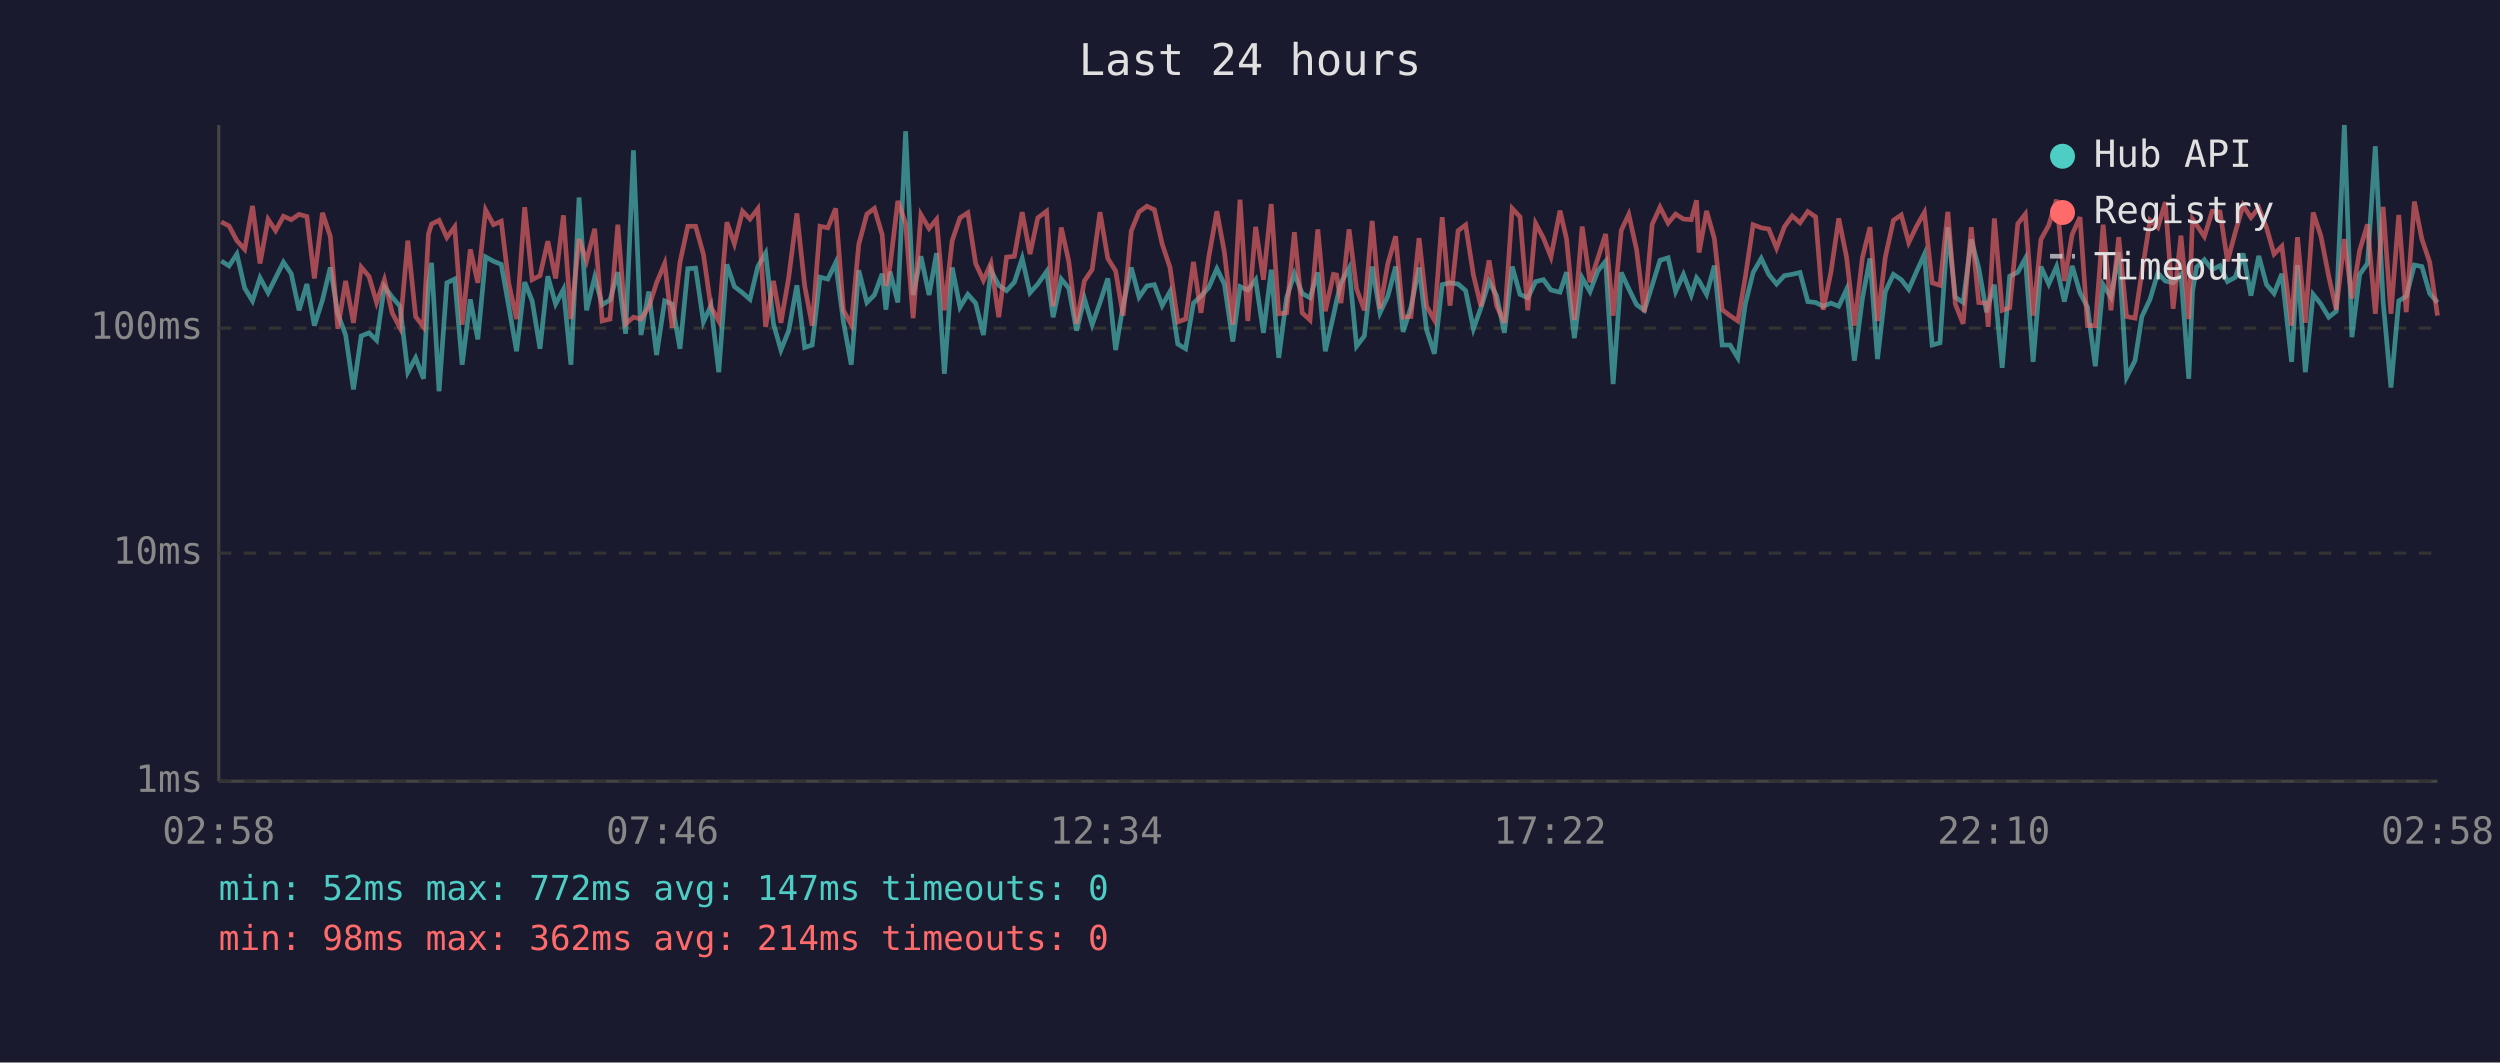
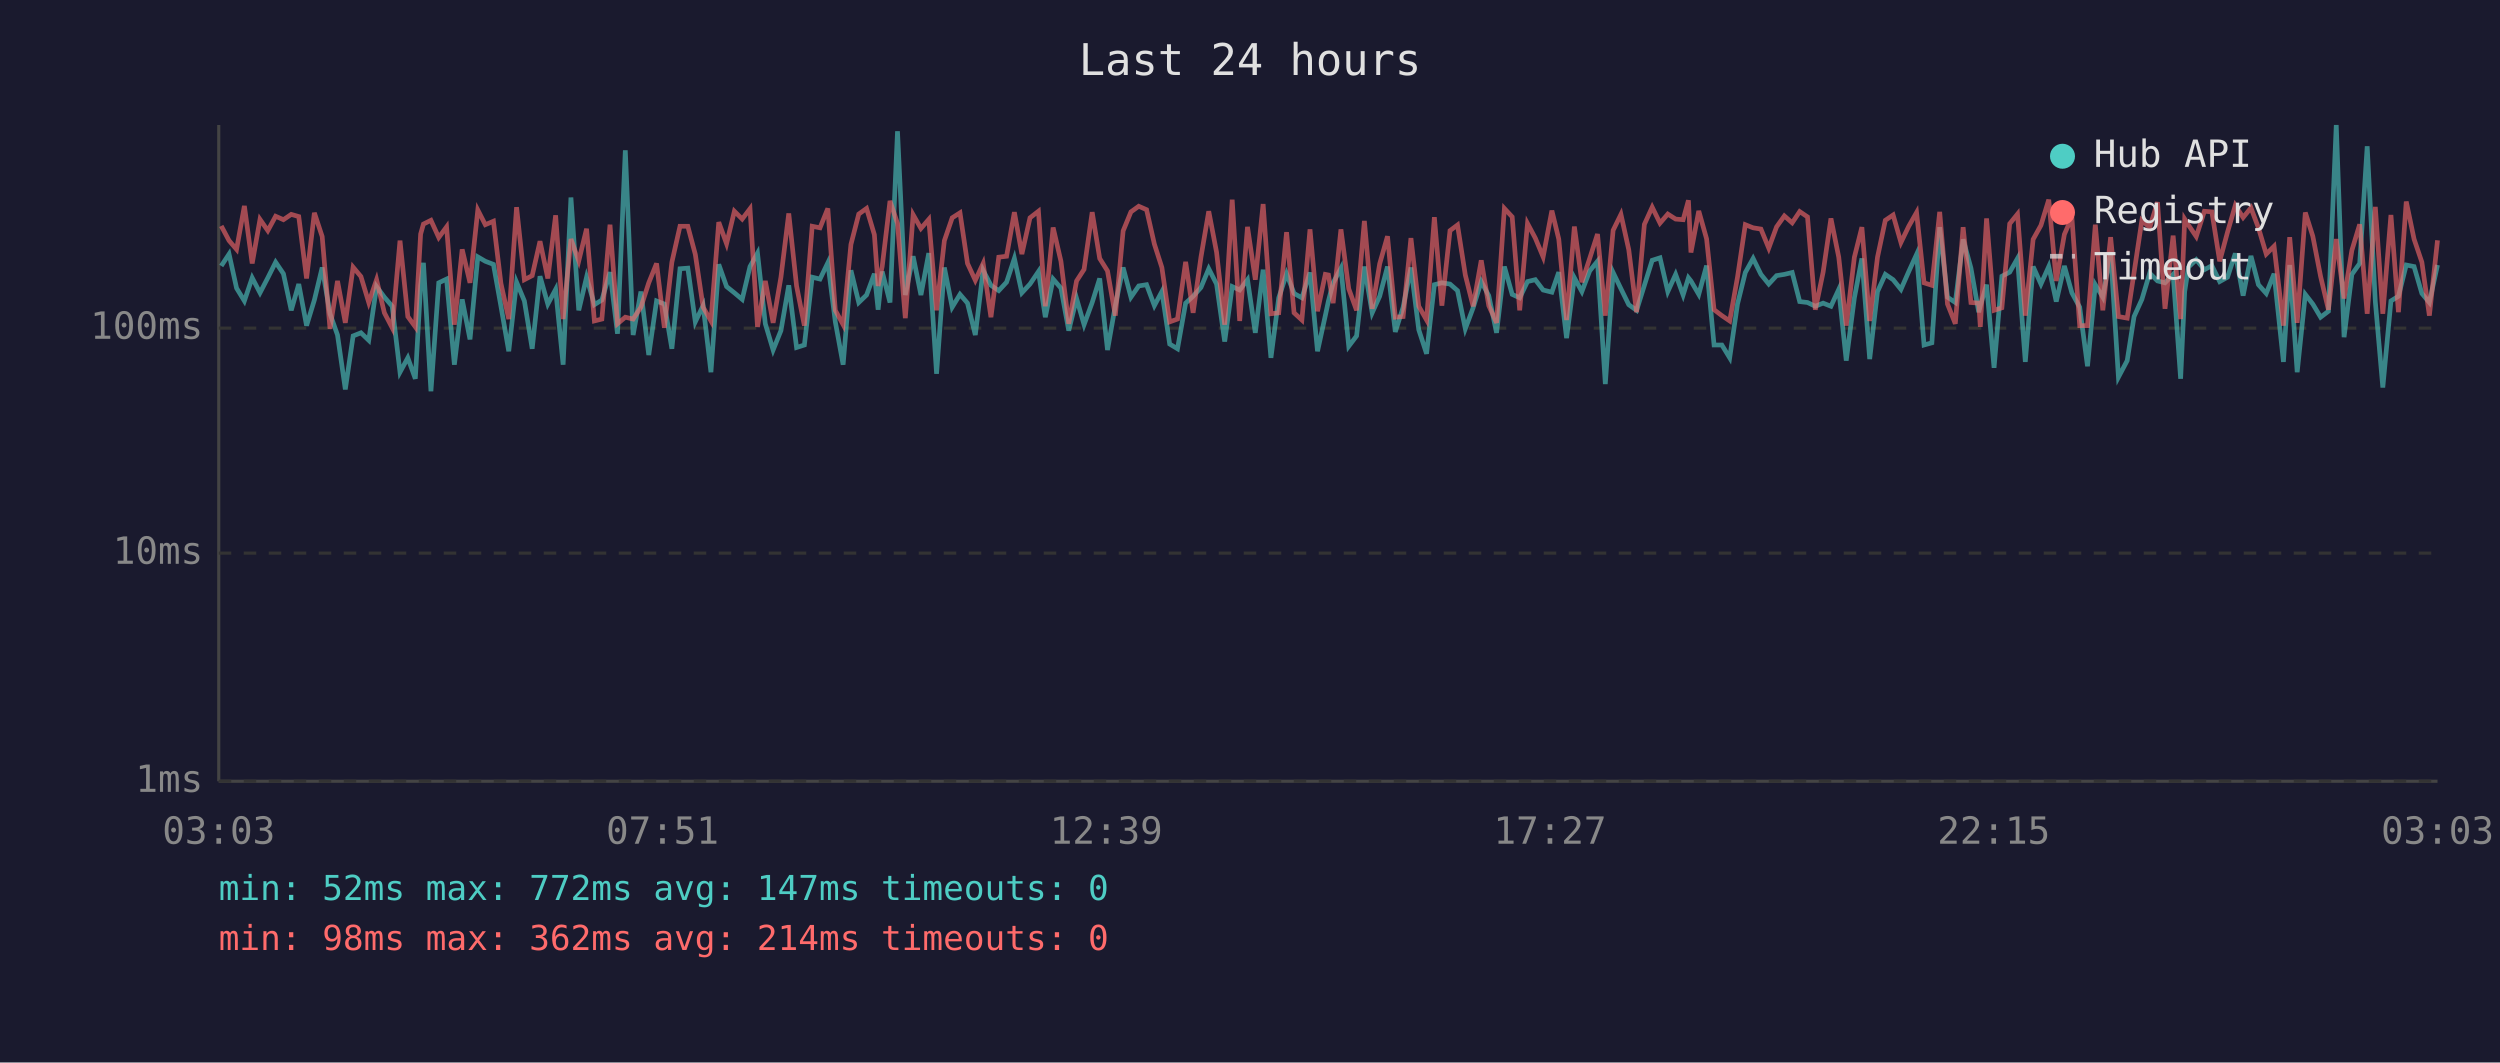
<svg xmlns="http://www.w3.org/2000/svg" viewBox="0 0 800 340" font-family="monospace" font-size="12">
  <rect width="800" height="340" fill="#1a1a2e" />
  <text x="400" y="24" fill="#e0e0e0" font-size="14" text-anchor="middle">Last 24 hours</text>
  <line x1="70" y1="40" x2="70" y2="250" stroke="#444" stroke-width="1" />
  <line x1="70" y1="250" x2="780" y2="250" stroke="#444" stroke-width="1" />
  <line x1="70" y1="250" x2="780" y2="250" stroke="#333" stroke-width="1" stroke-dasharray="4" />
  <text x="65" y="250" fill="#888" text-anchor="end" dominant-baseline="middle">1ms</text>
  <line x1="70" y1="177" x2="780" y2="177" stroke="#333" stroke-width="1" stroke-dasharray="4" />
  <text x="65" y="177" fill="#888" text-anchor="end" dominant-baseline="middle">10ms</text>
  <line x1="70" y1="105" x2="780" y2="105" stroke="#333" stroke-width="1" stroke-dasharray="4" />
  <text x="65" y="105" fill="#888" text-anchor="end" dominant-baseline="middle">100ms</text>
-   <text x="70" y="270" fill="#888" text-anchor="middle">02:58</text>
-   <text x="212" y="270" fill="#888" text-anchor="middle">07:46</text>
-   <text x="354" y="270" fill="#888" text-anchor="middle">12:34</text>
-   <text x="496" y="270" fill="#888" text-anchor="middle">17:22</text>
-   <text x="638" y="270" fill="#888" text-anchor="middle">22:10</text>
-   <text x="780" y="270" fill="#888" text-anchor="middle">02:58</text>
-   <polyline points="70.8,83.5 73.3,85.1 75.8,81.3 78.3,92.2 80.8,96.3 83.2,88.9 85.8,93.7 88.2,88.9 90.7,83.9 93.2,87.6 95.7,99.3 98.2,90.9 100.6,104.2 103.2,96.0 105.7,85.6 108.1,100.4 110.6,107.2 113.1,124.6 115.6,107.5 118.1,106.5 120.5,108.9 123.0,91.7 125.5,95.1 128.0,98.0 130.5,119.1 133.0,114.5 135.5,121.2 137.1,91.5 138.1,84.1 140.5,125.2 143.0,90.5 145.5,89.3 147.9,116.7 150.5,95.8 152.9,108.6 155.4,82.2 157.9,83.6 160.4,84.6 162.8,98.0 165.3,112.4 167.9,90.3 170.3,96.3 172.8,111.6 175.3,88.4 177.8,97.3 180.3,92.6 182.7,116.7 185.3,63.2 187.7,99.3 190.3,88.7 192.7,97.5 195.2,96.0 197.7,87.1 200.2,106.8 202.7,48.1 205.1,107.2 207.6,93.3 210.1,113.6 212.7,96.3 215.1,97.3 217.6,111.6 220.1,86.0 222.6,85.8 225.1,103.0 227.5,97.8 230.0,119.1 232.6,84.6 235.0,91.7 237.6,93.7 240.0,95.8 242.5,85.3 245.0,81.0 247.5,103.6 249.9,112.0 252.4,105.8 255.0,91.3 257.5,111.2 259.9,110.4 262.4,88.7 264.9,89.3 267.4,84.1 269.9,103.0 272.4,116.7 274.8,86.5 277.4,96.8 279.8,94.4 282.3,87.6 283.5,99.1 284.8,86.9 287.3,96.8 289.8,42.0 292.2,94.4 294.7,82.0 297.3,94.4 299.7,81.0 302.2,119.6 304.7,85.6 307.2,98.3 309.7,94.2 312.2,97.0 314.7,107.2 317.1,86.5 319.6,91.3 322.1,93.0 324.6,90.3 327.1,82.7 329.6,93.7 332.1,90.9 334.9,86.9 337.0,101.5 339.6,89.3 342.0,92.2 344.5,105.8 347.0,95.5 349.5,103.9 352.0,96.8 354.5,89.1 357.0,112.0 359.4,97.8 362.0,85.6 364.5,95.1 367.0,91.5 369.4,91.1 371.9,97.8 374.4,93.3 376.9,110.1 379.4,111.6 381.9,97.0 384.3,94.8 386.8,92.0 389.4,86.0 391.8,90.9 394.5,109.3 396.8,91.7 399.3,92.8 401.8,89.5 404.3,106.5 406.8,86.3 409.2,114.5 411.7,95.3 414.2,87.6 416.7,93.9 419.2,95.3 421.7,87.2 424.1,112.4 426.7,101.0 427.7,96.3 429.1,90.5 431.7,85.8 434.1,110.8 436.6,107.5 439.1,85.3 441.6,100.1 444.1,94.8 446.6,85.3 449.0,106.2 451.5,98.3 454.1,85.6 456.5,105.5 459.0,113.2 461.5,91.1 464.0,90.5 466.6,90.9 469.0,93.0 471.5,105.2 473.9,98.5 476.5,90.1 478.9,94.6 481.4,106.5 483.9,85.3 486.4,94.2 488.9,95.3 491.4,90.1 493.9,89.5 496.3,92.8 499.2,93.5 501.3,87.1 503.8,108.2 506.3,88.9 508.8,93.3 511.3,86.7 513.8,83.6 516.2,122.9 518.8,87.2 521.2,92.4 523.7,97.5 526.2,99.3 528.7,91.3 531.2,83.3 533.8,82.5 536.2,93.3 538.7,87.8 541.2,94.4 542.9,88.9 543.7,89.9 546.1,94.2 548.6,85.0 551.1,110.4 553.6,110.4 556.1,114.5 558.5,97.3 561.0,87.2 563.6,82.7 566.0,87.8 568.5,90.9 571.0,88.2 573.5,87.8 576.0,87.2 578.5,96.5 581.0,96.8 583.4,98.0 585.9,97.0 588.4,98.0 590.9,92.6 593.4,115.4 596.0,95.3 598.4,82.7 600.8,114.9 603.3,93.3 605.9,87.8 608.4,89.5 610.8,92.6 613.3,86.9 615.8,81.4 618.3,110.4 620.8,109.7 623.3,72.7 625.7,95.1 628.2,96.8 630.8,76.6 633.2,85.8 635.7,99.9 636.2,97.8 638.2,91.1 640.7,117.7 643.1,88.4 645.7,87.1 648.1,82.7 650.6,115.8 653.1,85.3 655.6,90.9 658.1,85.3 660.6,96.5 663.1,85.1 665.6,93.7 668.0,98.3 670.5,117.2 673.0,91.1 675.5,95.1 678.0,80.7 680.5,120.7 683.2,115.4 685.4,101.3 688.0,95.8 690.5,87.4 692.9,89.9 695.4,90.5 697.9,87.8 700.4,121.2 701.6,93.3 702.9,85.5 705.4,83.1 707.9,86.3 710.4,85.0 712.8,90.1 715.3,88.7 717.8,81.1 720.3,94.6 722.8,81.9 725.3,91.1 727.7,93.9 730.2,87.6 733.3,115.8 735.2,84.8 737.7,119.1 740.2,94.2 742.7,97.3 745.2,101.5 747.6,99.6 750.2,40.0 752.6,107.9 755.1,87.8 757.6,84.3 760.1,46.8 762.6,96.5 765.1,124.0 767.6,96.3 770.0,94.8 772.6,84.8 775.0,85.3 777.5,93.9 780.0,96.8" fill="none" stroke="#4ecdc4" stroke-width="1.5" opacity="0.6" />
-   <polyline points="70.8,71.0 73.3,72.3 75.8,77.0 78.3,79.8 80.8,65.9 83.2,84.3 85.8,70.2 88.2,73.8 90.7,69.2 93.2,70.3 95.7,68.6 98.2,69.3 100.6,89.1 103.2,68.1 105.7,75.7 108.1,105.2 110.6,89.9 113.1,103.3 115.6,85.5 118.1,88.5 120.5,96.8 123.0,89.5 125.5,100.1 128.0,104.9 130.5,77.0 133.0,101.3 135.5,104.6 137.1,74.9 138.1,71.7 140.5,70.5 143.0,76.0 145.5,72.6 147.9,103.9 150.5,79.8 152.9,90.5 155.4,67.2 157.9,71.9 160.4,70.8 162.8,90.7 165.3,102.1 167.9,66.3 170.3,89.5 172.8,88.2 175.3,77.2 177.8,89.1 180.3,68.9 182.7,102.1 185.3,76.5 187.7,83.5 190.3,73.2 192.7,102.7 195.2,102.1 197.7,71.9 200.2,103.6 202.7,101.5 205.1,102.1 207.6,98.3 210.1,90.5 212.7,84.3 215.1,104.9 217.6,83.9 220.1,72.4 222.6,72.4 225.1,81.4 227.5,98.3 230.0,102.7 232.6,71.1 235.0,78.0 237.6,67.6 240.0,70.1 242.5,66.8 245.0,104.6 247.5,89.9 249.9,103.3 252.4,88.7 255.0,68.3 257.5,91.5 259.9,104.2 262.4,72.4 264.9,72.9 267.4,66.7 269.9,99.3 272.4,103.9 274.8,78.2 277.4,68.5 279.8,66.7 282.3,75.1 283.5,91.5 284.8,85.3 287.3,64.3 289.8,71.5 292.2,101.8 294.7,68.7 297.3,73.1 299.7,70.2 302.2,99.3 304.7,77.0 307.2,69.7 309.7,68.1 312.2,84.3 314.7,89.7 317.1,84.3 319.6,101.5 322.1,82.3 324.6,82.0 327.1,67.9 329.6,81.3 332.1,69.7 334.9,67.6 337.0,98.0 339.6,72.8 342.0,83.6 344.5,103.6 347.0,89.9 349.5,86.2 352.0,67.9 354.5,82.7 357.0,86.7 359.4,101.0 362.0,73.9 364.5,67.8 367.0,66.0 369.4,67.1 371.9,78.1 374.4,85.6 376.9,103.0 379.4,102.1 381.9,83.8 384.3,100.1 386.8,82.3 389.4,67.6 391.8,80.7 394.5,103.9 396.8,63.9 399.3,102.7 401.8,72.6 404.3,89.5 406.8,65.3 409.2,100.4 411.7,100.1 414.2,74.3 416.7,100.1 419.2,102.4 421.7,73.4 424.1,99.6 426.7,87.8 427.7,88.0 429.1,97.0 431.7,73.4 434.1,92.4 436.6,99.3 439.1,70.7 441.6,98.8 444.1,84.4 446.6,75.6 449.0,101.5 451.5,101.3 454.1,76.2 456.5,98.0 459.0,102.4 461.5,69.5 464.0,97.8 466.6,73.8 469.0,72.0 471.5,88.0 473.9,98.0 476.5,83.3 478.9,97.8 481.4,103.3 483.9,66.7 486.4,69.4 488.9,99.3 491.4,71.5 493.9,76.2 496.3,82.2 499.2,67.4 501.3,76.5 503.8,102.4 506.3,72.5 508.8,90.3 511.3,82.7 513.8,74.9 516.2,101.0 518.8,73.7 521.2,68.6 523.7,79.9 526.2,99.9 528.7,71.8 531.2,66.3 533.8,71.4 536.2,68.5 538.7,70.1 541.2,70.3 542.9,64.1 543.7,80.8 546.1,67.5 548.6,76.4 551.1,99.1 553.6,101.0 556.1,102.7 558.5,88.7 561.0,71.9 563.6,72.9 566.0,73.3 568.5,79.4 571.0,72.6 573.5,69.1 576.0,71.3 578.5,67.7 581.0,69.4 583.4,99.1 585.9,87.1 588.4,69.9 590.9,82.3 593.4,104.2 596.0,82.3 598.4,72.7 600.8,102.7 603.3,82.3 605.9,70.5 608.4,68.8 610.8,77.6 613.3,72.4 615.8,68.0 618.3,90.5 620.8,91.3 623.3,67.8 625.7,97.3 628.2,103.6 630.8,72.7 633.2,96.8 635.7,97.0 636.2,104.6 638.2,69.9 640.7,99.3 643.1,98.5 645.7,71.6 648.1,68.5 650.6,101.0 653.1,76.6 655.6,72.1 658.1,63.9 660.6,89.9 663.1,75.0 665.6,69.5 668.0,104.2 670.5,104.2 673.0,71.9 675.5,99.3 678.0,75.9 680.5,101.3 683.2,101.8 685.4,87.2 688.0,70.5 690.5,72.8 692.9,64.7 695.4,98.8 697.9,75.4 700.4,102.1 701.6,70.1 702.9,72.0 705.4,75.7 707.9,67.6 710.4,67.8 712.8,83.6 715.3,74.3 717.8,65.7 720.3,69.6 722.8,66.5 725.3,72.9 727.7,81.3 730.2,78.8 733.3,104.2 735.2,75.9 737.7,103.3 740.2,68.0 742.7,75.6 745.2,88.5 747.6,99.1 750.2,76.5 752.6,95.5 755.1,80.1 757.6,71.8 760.1,100.4 762.6,66.2 765.1,100.4 767.6,68.8 770.0,99.9 772.6,64.5 775.0,76.5 777.5,83.9 780.0,101.0" fill="none" stroke="#ff6b6b" stroke-width="1.5" opacity="0.6" />
+   <text x="70" y="270" fill="#888" text-anchor="middle">03:03</text>
+   <text x="212" y="270" fill="#888" text-anchor="middle">07:51</text>
+   <text x="354" y="270" fill="#888" text-anchor="middle">12:39</text>
+   <text x="496" y="270" fill="#888" text-anchor="middle">17:27</text>
+   <text x="638" y="270" fill="#888" text-anchor="middle">22:15</text>
+   <text x="780" y="270" fill="#888" text-anchor="middle">03:03</text>
+   <polyline points="70.8,85.1 73.3,81.3 75.7,92.2 78.2,96.3 80.7,88.9 83.2,93.7 85.7,88.9 88.2,83.9 90.7,87.6 93.2,99.3 95.6,90.9 98.1,104.2 100.6,96.0 103.1,85.6 105.6,100.4 108.0,107.2 110.5,124.6 113.0,107.5 115.5,106.5 118.0,108.9 120.5,91.7 123.0,95.1 125.5,98.0 128.0,119.1 130.5,114.5 132.9,121.2 134.6,91.5 135.5,84.1 137.9,125.2 140.4,90.5 142.9,89.3 145.4,116.7 147.9,95.8 150.4,108.6 152.9,82.2 155.3,83.6 157.9,84.6 160.3,98.0 162.8,112.4 165.3,90.3 167.8,96.3 170.3,111.6 172.8,88.4 175.3,97.3 177.8,92.6 180.2,116.7 182.7,63.2 185.2,99.3 187.7,88.7 190.2,97.5 192.6,96.0 195.2,87.1 197.6,106.8 200.1,48.1 202.6,107.2 205.1,93.3 207.6,113.6 210.1,96.3 212.6,97.3 215.0,111.6 217.6,86.0 220.1,85.8 222.5,103.0 225.0,97.8 227.5,119.1 230.0,84.6 232.5,91.7 235.0,93.7 237.5,95.8 240.0,85.3 242.4,81.0 244.9,103.6 247.4,112.0 249.9,105.8 252.4,91.3 254.9,111.2 257.4,110.4 259.9,88.7 262.4,89.3 264.9,84.1 267.3,103.0 269.8,116.7 272.3,86.5 274.8,96.8 277.3,94.4 279.8,87.6 281.0,99.1 282.3,86.9 284.8,96.8 287.2,42.0 289.7,94.4 292.2,82.0 294.7,94.4 297.2,81.0 299.7,119.6 302.2,85.6 304.7,98.3 307.2,94.2 309.6,97.0 312.1,107.2 314.6,86.5 317.1,91.3 319.6,93.0 322.1,90.3 324.6,82.7 327.0,93.7 329.6,90.9 332.3,86.9 334.5,101.5 337.0,89.3 339.5,92.2 342.0,105.8 344.5,95.5 346.9,103.9 349.5,96.8 351.9,89.1 354.4,112.0 356.9,97.8 359.4,85.6 361.9,95.1 364.4,91.5 366.9,91.1 369.4,97.8 371.8,93.3 374.3,110.1 376.8,111.6 379.4,97.0 381.8,94.8 384.3,92.0 386.8,86.0 389.3,90.9 391.9,109.3 394.3,91.7 396.7,92.8 399.2,89.5 401.7,106.5 404.2,86.3 406.7,114.5 409.2,95.3 411.7,87.6 414.1,93.9 416.6,95.3 419.2,87.2 421.6,112.4 424.1,101.0 425.1,96.3 426.6,90.5 429.1,85.8 431.6,110.8 434.1,107.5 436.6,85.3 439.1,100.1 441.5,94.8 444.0,85.3 446.5,106.2 449.0,98.3 451.5,85.6 454.0,105.5 456.5,113.2 459.0,91.1 461.4,90.5 464.0,90.9 466.4,93.0 468.9,105.2 471.4,98.5 474.0,90.1 476.4,94.6 478.9,106.5 481.4,85.3 483.9,94.2 486.3,95.3 488.8,90.1 491.3,89.5 493.8,92.8 496.6,93.5 498.8,87.1 501.3,108.2 503.8,88.9 506.2,93.3 508.7,86.7 511.2,83.6 513.7,122.9 516.2,87.2 518.7,92.4 521.2,97.5 523.7,99.3 526.2,91.3 528.7,83.3 531.2,82.5 533.7,93.3 536.2,87.8 538.6,94.4 540.3,88.9 541.1,89.9 543.6,94.2 546.1,85.0 548.5,110.4 551.0,110.4 553.5,114.5 556.0,97.3 558.5,87.2 561.0,82.7 563.5,87.8 566.0,90.9 568.5,88.2 571.0,87.8 573.5,87.2 575.9,96.5 578.4,96.8 580.9,98.0 583.4,97.0 585.9,98.0 588.4,92.6 590.8,115.4 593.4,95.3 595.8,82.7 598.3,114.9 600.8,93.3 603.3,87.8 605.8,89.5 608.3,92.6 610.8,86.9 613.3,81.4 615.7,110.4 618.2,109.7 620.7,72.7 623.2,95.1 625.7,96.8 628.2,76.6 630.7,85.8 633.2,99.9 633.7,97.8 635.7,91.1 638.1,117.7 640.6,88.4 643.1,87.1 645.6,82.7 648.1,115.8 650.6,85.3 653.1,90.9 655.6,85.3 658.0,96.5 660.6,85.1 663.0,93.7 665.5,98.3 668.0,117.2 670.5,91.1 672.9,95.1 675.4,80.7 677.9,120.7 680.7,115.4 682.9,101.3 685.4,95.8 687.9,87.4 690.4,89.9 692.8,90.5 695.4,87.8 697.8,121.2 699.1,93.3 700.3,85.5 702.8,83.1 705.4,86.3 707.8,85.0 710.3,90.1 712.8,88.7 715.3,81.1 717.8,94.6 720.3,81.9 722.7,91.1 725.2,93.9 727.7,87.6 730.7,115.8 732.7,84.8 735.1,119.1 737.7,94.2 740.1,97.3 742.6,101.5 745.1,99.6 747.6,40.0 750.1,107.9 752.6,87.8 755.1,84.3 757.5,46.8 760.1,96.5 762.5,124.0 765.1,96.3 767.5,94.8 770.0,84.8 772.5,85.3 775.0,93.9 777.4,96.8 780.0,84.8" fill="none" stroke="#4ecdc4" stroke-width="1.5" opacity="0.6" />
+   <polyline points="70.8,72.3 73.3,77.0 75.7,79.8 78.2,65.9 80.7,84.3 83.2,70.2 85.7,73.8 88.2,69.2 90.7,70.3 93.2,68.6 95.6,69.3 98.1,89.1 100.6,68.1 103.1,75.7 105.6,105.2 108.0,89.9 110.5,103.3 113.0,85.5 115.5,88.5 118.0,96.8 120.5,89.5 123.0,100.1 125.5,104.9 128.0,77.0 130.5,101.3 132.9,104.6 134.6,74.9 135.5,71.7 137.9,70.5 140.4,76.0 142.9,72.6 145.4,103.9 147.9,79.8 150.4,90.5 152.9,67.2 155.3,71.9 157.9,70.8 160.3,90.7 162.8,102.1 165.3,66.3 167.8,89.5 170.3,88.2 172.8,77.2 175.3,89.1 177.8,68.9 180.2,102.1 182.7,76.5 185.2,83.5 187.7,73.2 190.2,102.7 192.6,102.1 195.2,71.9 197.6,103.6 200.1,101.5 202.6,102.1 205.1,98.3 207.6,90.5 210.1,84.3 212.6,104.9 215.0,83.9 217.6,72.4 220.1,72.4 222.5,81.4 225.0,98.3 227.5,102.7 230.0,71.1 232.5,78.0 235.0,67.6 237.5,70.1 240.0,66.8 242.4,104.6 244.9,89.9 247.4,103.3 249.9,88.7 252.4,68.3 254.9,91.5 257.4,104.2 259.9,72.4 262.4,72.9 264.9,66.7 267.3,99.3 269.8,103.9 272.3,78.2 274.8,68.5 277.3,66.7 279.8,75.1 281.0,91.5 282.3,85.3 284.8,64.3 287.2,71.5 289.7,101.8 292.2,68.7 294.7,73.1 297.2,70.2 299.7,99.3 302.2,77.0 304.7,69.7 307.2,68.1 309.6,84.3 312.1,89.7 314.6,84.3 317.1,101.5 319.6,82.3 322.1,82.0 324.6,67.9 327.0,81.3 329.6,69.7 332.3,67.6 334.5,98.0 337.0,72.8 339.5,83.6 342.0,103.6 344.5,89.9 346.9,86.2 349.5,67.9 351.9,82.7 354.4,86.7 356.9,101.0 359.4,73.9 361.9,67.8 364.4,66.0 366.9,67.1 369.4,78.1 371.8,85.6 374.3,103.0 376.8,102.1 379.4,83.8 381.8,100.1 384.3,82.3 386.8,67.6 389.3,80.7 391.9,103.9 394.3,63.9 396.7,102.7 399.2,72.6 401.7,89.5 404.2,65.3 406.7,100.4 409.2,100.1 411.7,74.3 414.1,100.1 416.6,102.4 419.2,73.4 421.6,99.6 424.1,87.8 425.1,88.0 426.6,97.0 429.1,73.4 431.6,92.4 434.1,99.3 436.6,70.7 439.1,98.8 441.5,84.4 444.0,75.6 446.5,101.5 449.0,101.3 451.5,76.2 454.0,98.0 456.5,102.4 459.0,69.5 461.4,97.8 464.0,73.8 466.4,72.0 468.9,88.0 471.4,98.0 474.0,83.3 476.4,97.8 478.9,103.3 481.4,66.7 483.9,69.4 486.3,99.3 488.8,71.5 491.3,76.2 493.8,82.2 496.6,67.4 498.8,76.5 501.3,102.4 503.8,72.5 506.2,90.3 508.7,82.7 511.2,74.9 513.7,101.0 516.2,73.7 518.7,68.6 521.2,79.9 523.7,99.9 526.2,71.8 528.7,66.3 531.2,71.4 533.7,68.5 536.2,70.1 538.6,70.3 540.3,64.1 541.1,80.8 543.6,67.5 546.1,76.4 548.5,99.1 551.0,101.0 553.5,102.7 556.0,88.7 558.5,71.9 561.0,72.9 563.5,73.3 566.0,79.4 568.5,72.6 571.0,69.1 573.5,71.3 575.9,67.7 578.4,69.4 580.9,99.1 583.4,87.1 585.9,69.9 588.4,82.3 590.8,104.2 593.4,82.3 595.8,72.7 598.3,102.7 600.8,82.3 603.3,70.5 605.8,68.8 608.3,77.6 610.8,72.4 613.3,68.0 615.7,90.5 618.2,91.3 620.7,67.8 623.2,97.3 625.7,103.6 628.2,72.7 630.7,96.8 633.2,97.0 633.7,104.6 635.7,69.9 638.1,99.3 640.6,98.5 643.1,71.6 645.6,68.5 648.1,101.0 650.6,76.6 653.1,72.1 655.6,63.9 658.0,89.9 660.6,75.0 663.0,69.5 665.5,104.2 668.0,104.2 670.5,71.9 672.9,99.3 675.4,75.9 677.9,101.3 680.7,101.8 682.9,87.2 685.4,70.5 687.9,72.8 690.4,64.7 692.8,98.8 695.4,75.4 697.8,102.1 699.1,70.1 700.3,72.0 702.8,75.7 705.4,67.6 707.8,67.8 710.3,83.6 712.8,74.3 715.3,65.7 717.8,69.6 720.3,66.5 722.7,72.9 725.2,81.3 727.7,78.8 730.7,104.2 732.7,75.9 735.1,103.3 737.7,68.0 740.1,75.6 742.6,88.5 745.1,99.1 747.6,76.5 750.1,95.5 752.6,80.1 755.1,71.8 757.5,100.4 760.1,66.2 762.5,100.4 765.1,68.8 767.5,99.9 770.0,64.5 772.5,76.5 775.0,83.9 777.4,101.0 780.0,76.9" fill="none" stroke="#ff6b6b" stroke-width="1.5" opacity="0.6" />
  <circle cx="660" cy="50" r="4" fill="#4ecdc4" />
  <text x="670" y="50" fill="#e0e0e0" dominant-baseline="middle">Hub API</text>
  <circle cx="660" cy="68" r="4" fill="#ff6b6b" />
  <text x="670" y="68" fill="#e0e0e0" dominant-baseline="middle">Registry</text>
  <line x1="656" y1="82" x2="664" y2="82" stroke="#e0e0e0" stroke-width="1.5" stroke-dasharray="4,3" opacity="0.7" />
  <text x="670" y="86" fill="#e0e0e0" dominant-baseline="middle">Timeout</text>
  <text x="70" y="288" fill="#4ecdc4" font-size="11">min: 52ms  max: 772ms  avg: 147ms  timeouts: 0</text>
  <text x="70" y="304" fill="#ff6b6b" font-size="11">min: 98ms  max: 362ms  avg: 214ms  timeouts: 0</text>
</svg>
